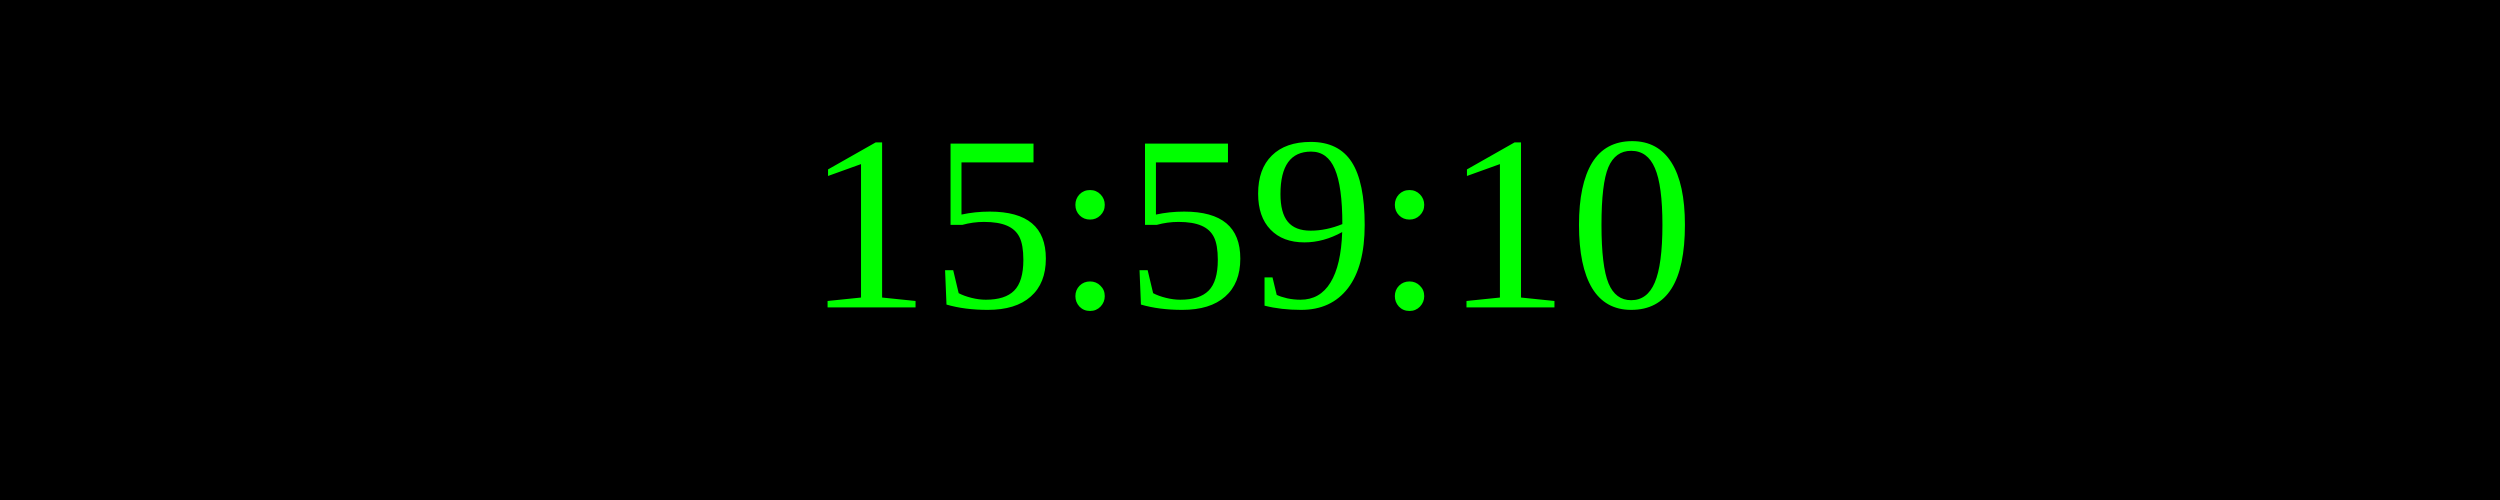
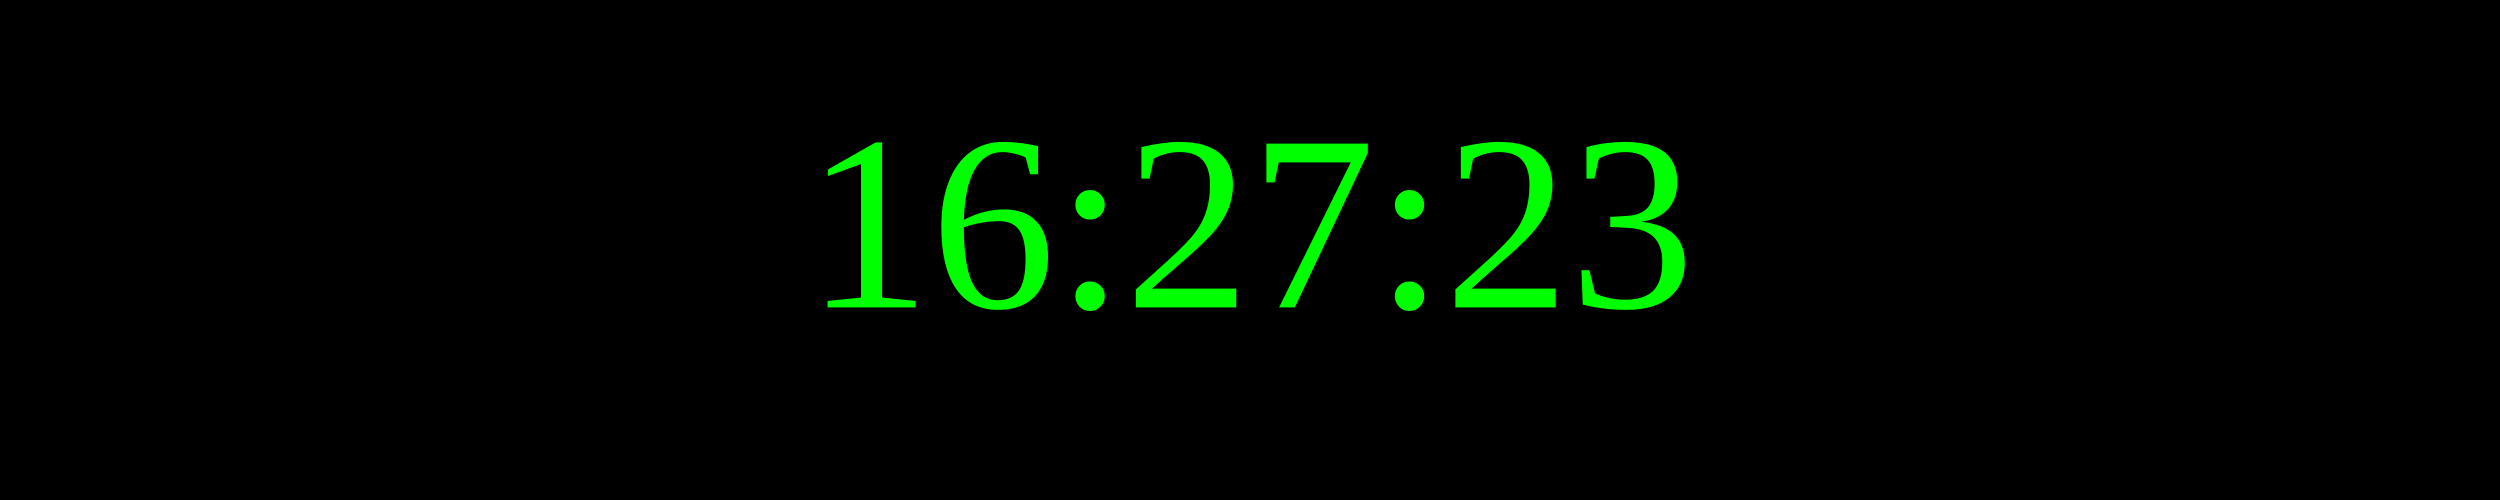
<svg xmlns="http://www.w3.org/2000/svg" width="250" height="50">
  <rect width="100%" height="100%" fill="black" />
  <text x="50%" y="50%" font-size="25" fill="lime" text-anchor="middle" dominant-baseline="middle">
- 15:59:10
+ 16:27:23
</text>
</svg>
